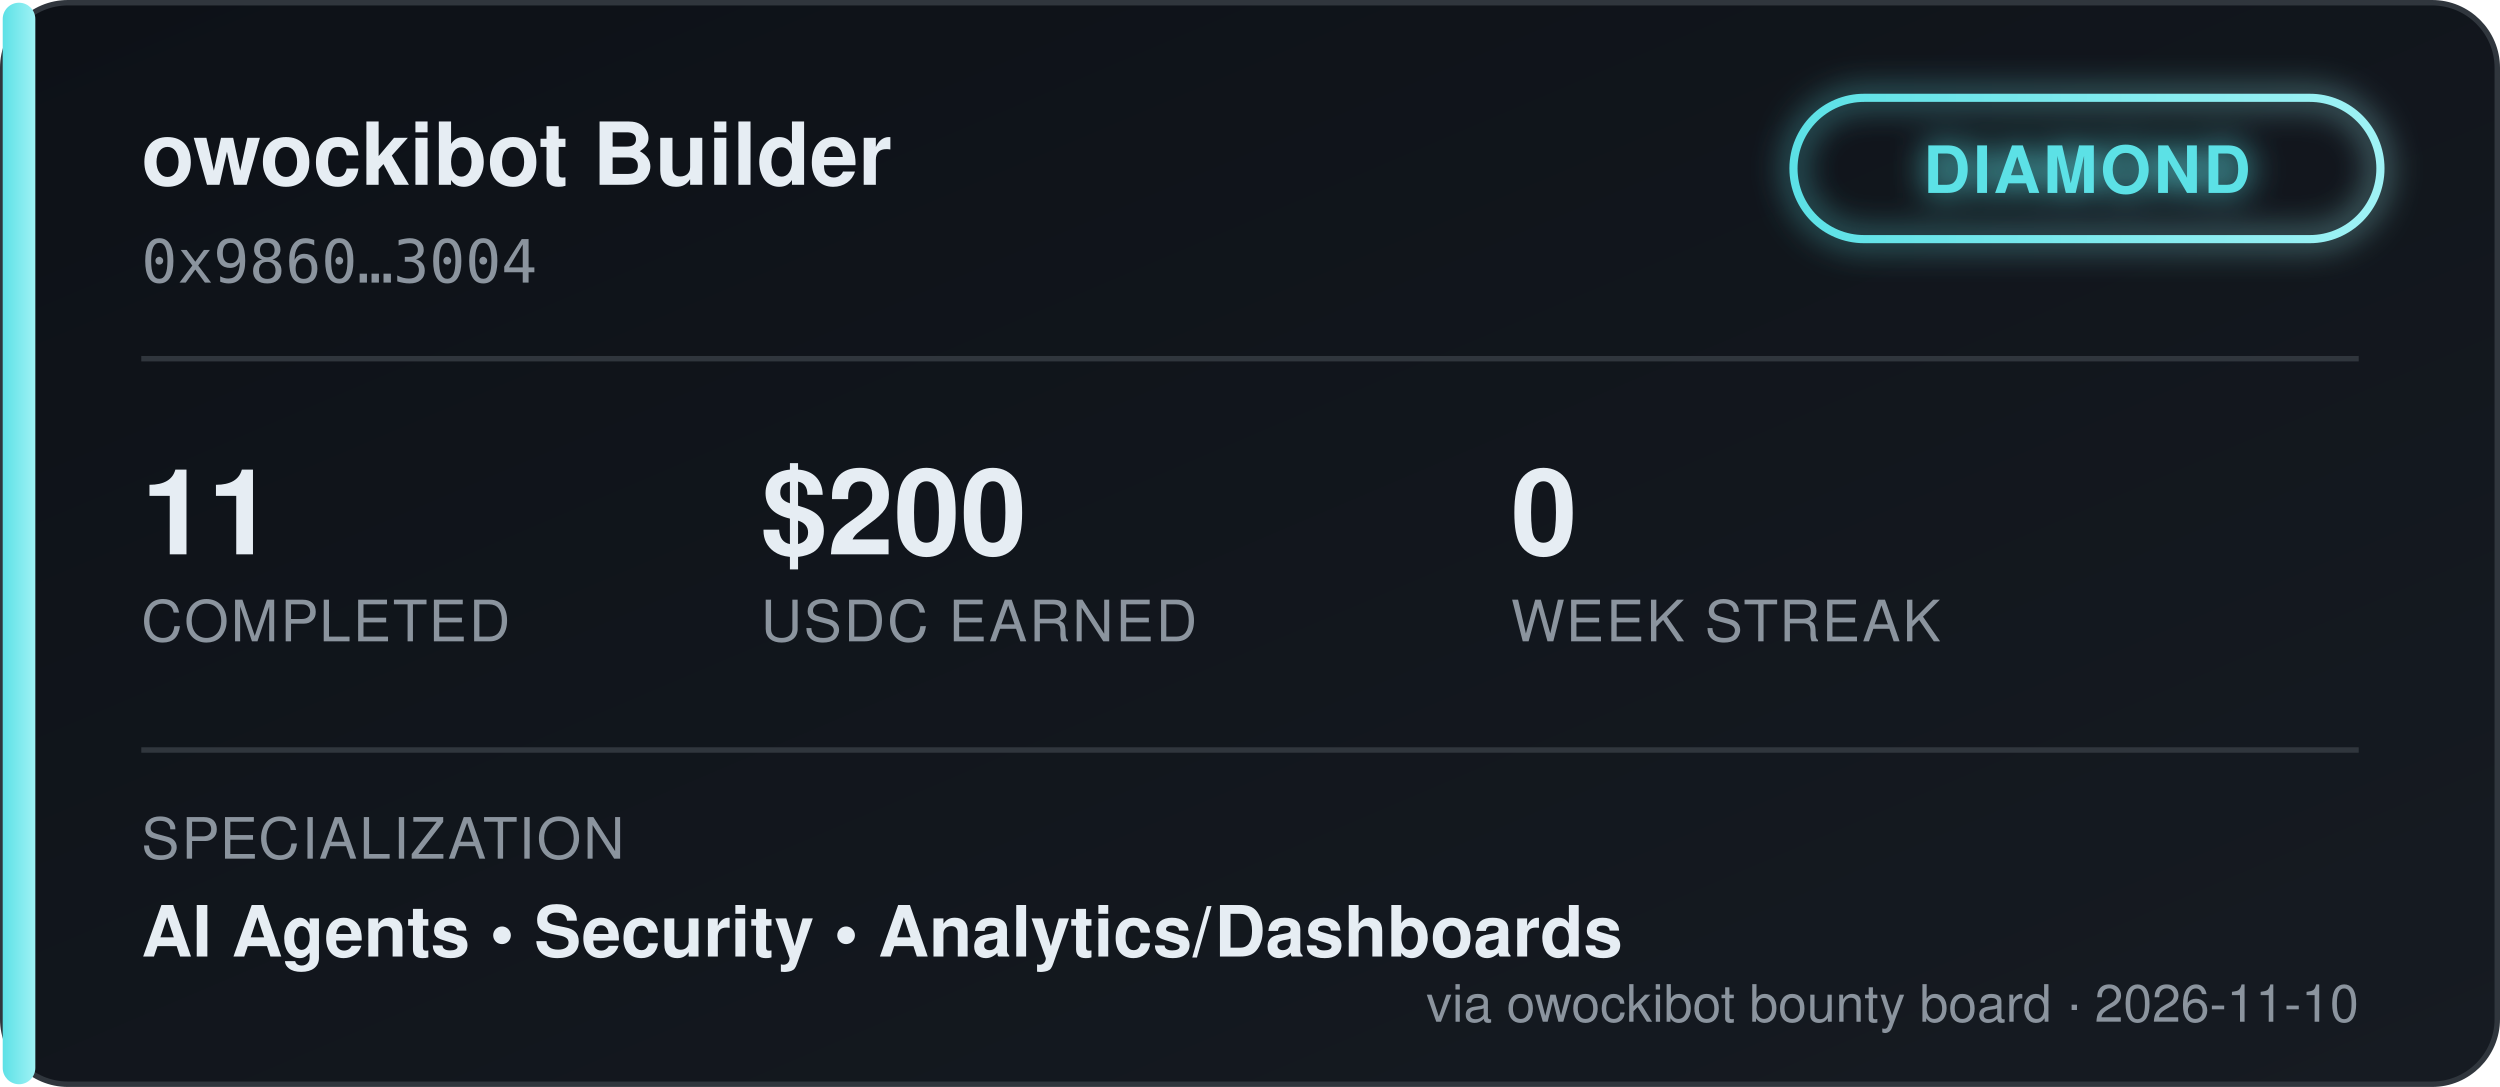
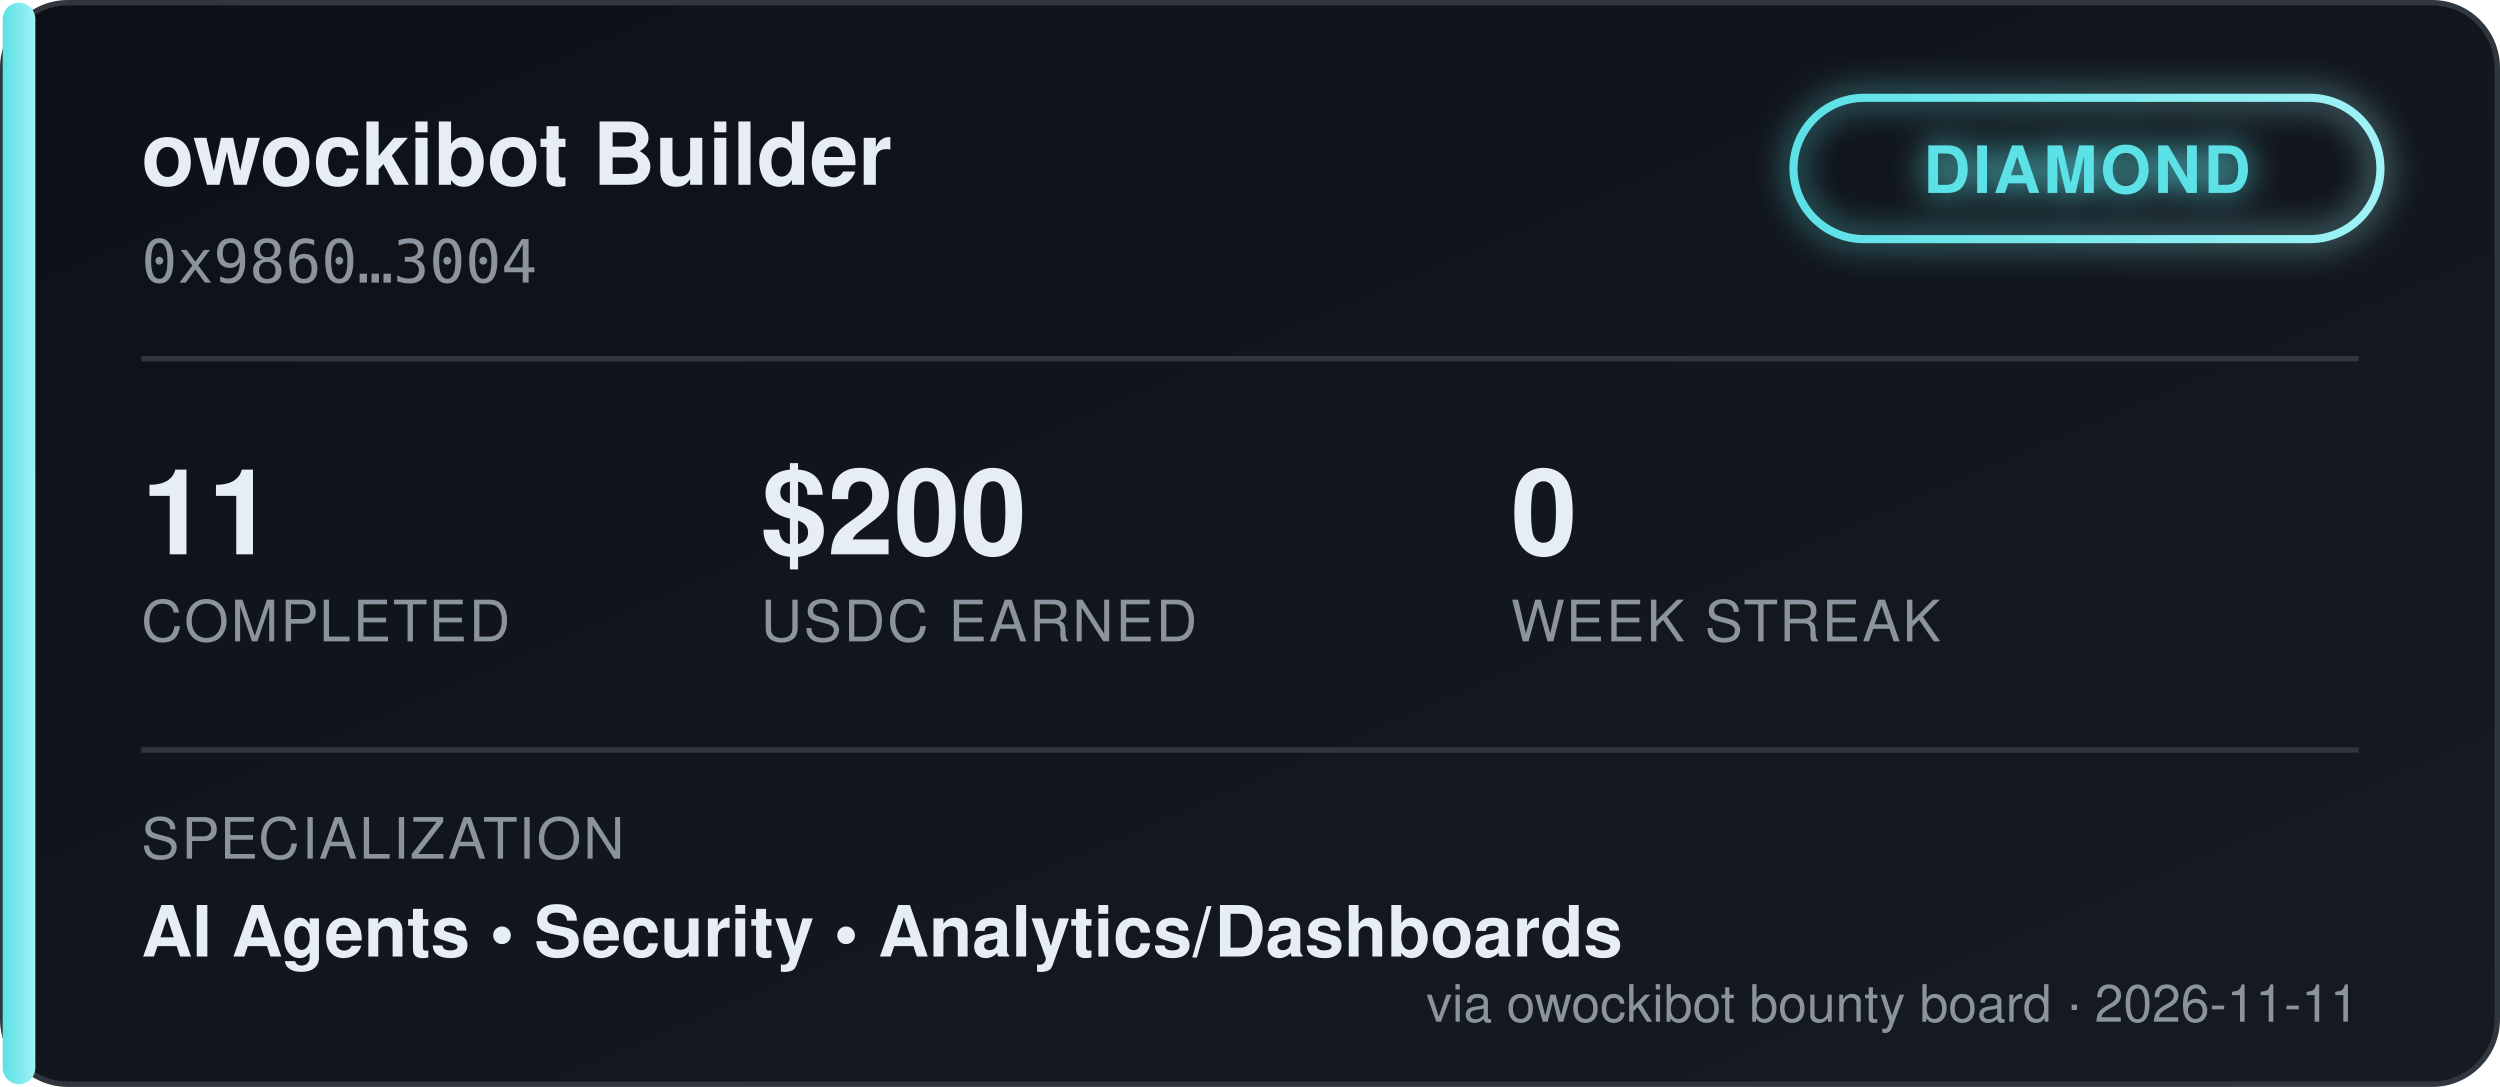
<svg xmlns="http://www.w3.org/2000/svg" width="460" height="200" viewBox="0 0 460 200" font-family="'Segoe UI', Helvetica, Arial, sans-serif">
  <defs>
    <linearGradient id="bgGrad" x1="0" y1="0" x2="1" y2="1">
      <stop offset="0%" stop-color="#0d1117" />
      <stop offset="100%" stop-color="#161b22" />
    </linearGradient>
    <linearGradient id="tierGrad" x1="0" y1="0" x2="1" y2="0">
      <stop offset="0%" stop-color="#5ce1e6" />
      <stop offset="100%" stop-color="#9ff2f5" />
    </linearGradient>
    <filter id="glow" x="-50%" y="-50%" width="200%" height="200%">
      <feGaussianBlur stdDeviation="3" result="blur" />
      <feMerge>
        <feMergeNode in="blur" />
        <feMergeNode in="SourceGraphic" />
      </feMerge>
    </filter>
  </defs>
  <rect x="0.5" y="0.5" width="459" height="199" rx="12" fill="url(#bgGrad)" stroke="#30363d" />
  <rect x="0.5" y="0.5" width="6" height="199" rx="3" fill="url(#tierGrad)" />
  <text x="26" y="34" fill="#e6edf3" font-size="16" font-weight="700">owockibot Builder</text>
  <text x="26" y="52" fill="#8b949e" font-size="11" font-family="monospace">0x9860…3004</text>
  <g transform="translate(330, 18)" filter="url(#glow)">
    <rect x="0" y="0" width="108" height="26" rx="13" fill="none" stroke="url(#tierGrad)" stroke-width="1.5" />
    <text x="54" y="17.5" fill="#5ce1e6" font-size="12" font-weight="700" text-anchor="middle" letter-spacing="0.5">DIAMOND</text>
  </g>
  <line x1="26" y1="66" x2="434" y2="66" stroke="#30363d" stroke-width="1" />
  <g font-size="22" font-weight="700" fill="#e6edf3">
    <text x="26" y="102">11</text>
    <text x="140" y="102">$200</text>
    <text x="278" y="102">0</text>
  </g>
  <g font-size="10.5" fill="#8b949e" letter-spacing="0.4">
    <text x="26" y="118">COMPLETED</text>
    <text x="140" y="118">USDC EARNED</text>
    <text x="278" y="118">WEEK STREAK</text>
  </g>
  <line x1="26" y1="138" x2="434" y2="138" stroke="#30363d" stroke-width="1" />
  <text x="26" y="158" fill="#8b949e" font-size="10.5" letter-spacing="0.4">SPECIALIZATION</text>
  <text x="26" y="176" fill="#e6edf3" font-size="13" font-weight="600">AI Agents  •  Security  •  Analytics/Dashboards</text>
-   <text x="434" y="188" fill="#8b949e" font-size="9.5" text-anchor="end">via owockibot bounty board · 2026-11-10</text>
+   <text x="434" y="188" fill="#8b949e" font-size="9.5" text-anchor="end">via owockibot bounty board · 2026-11-11</text>
</svg>
